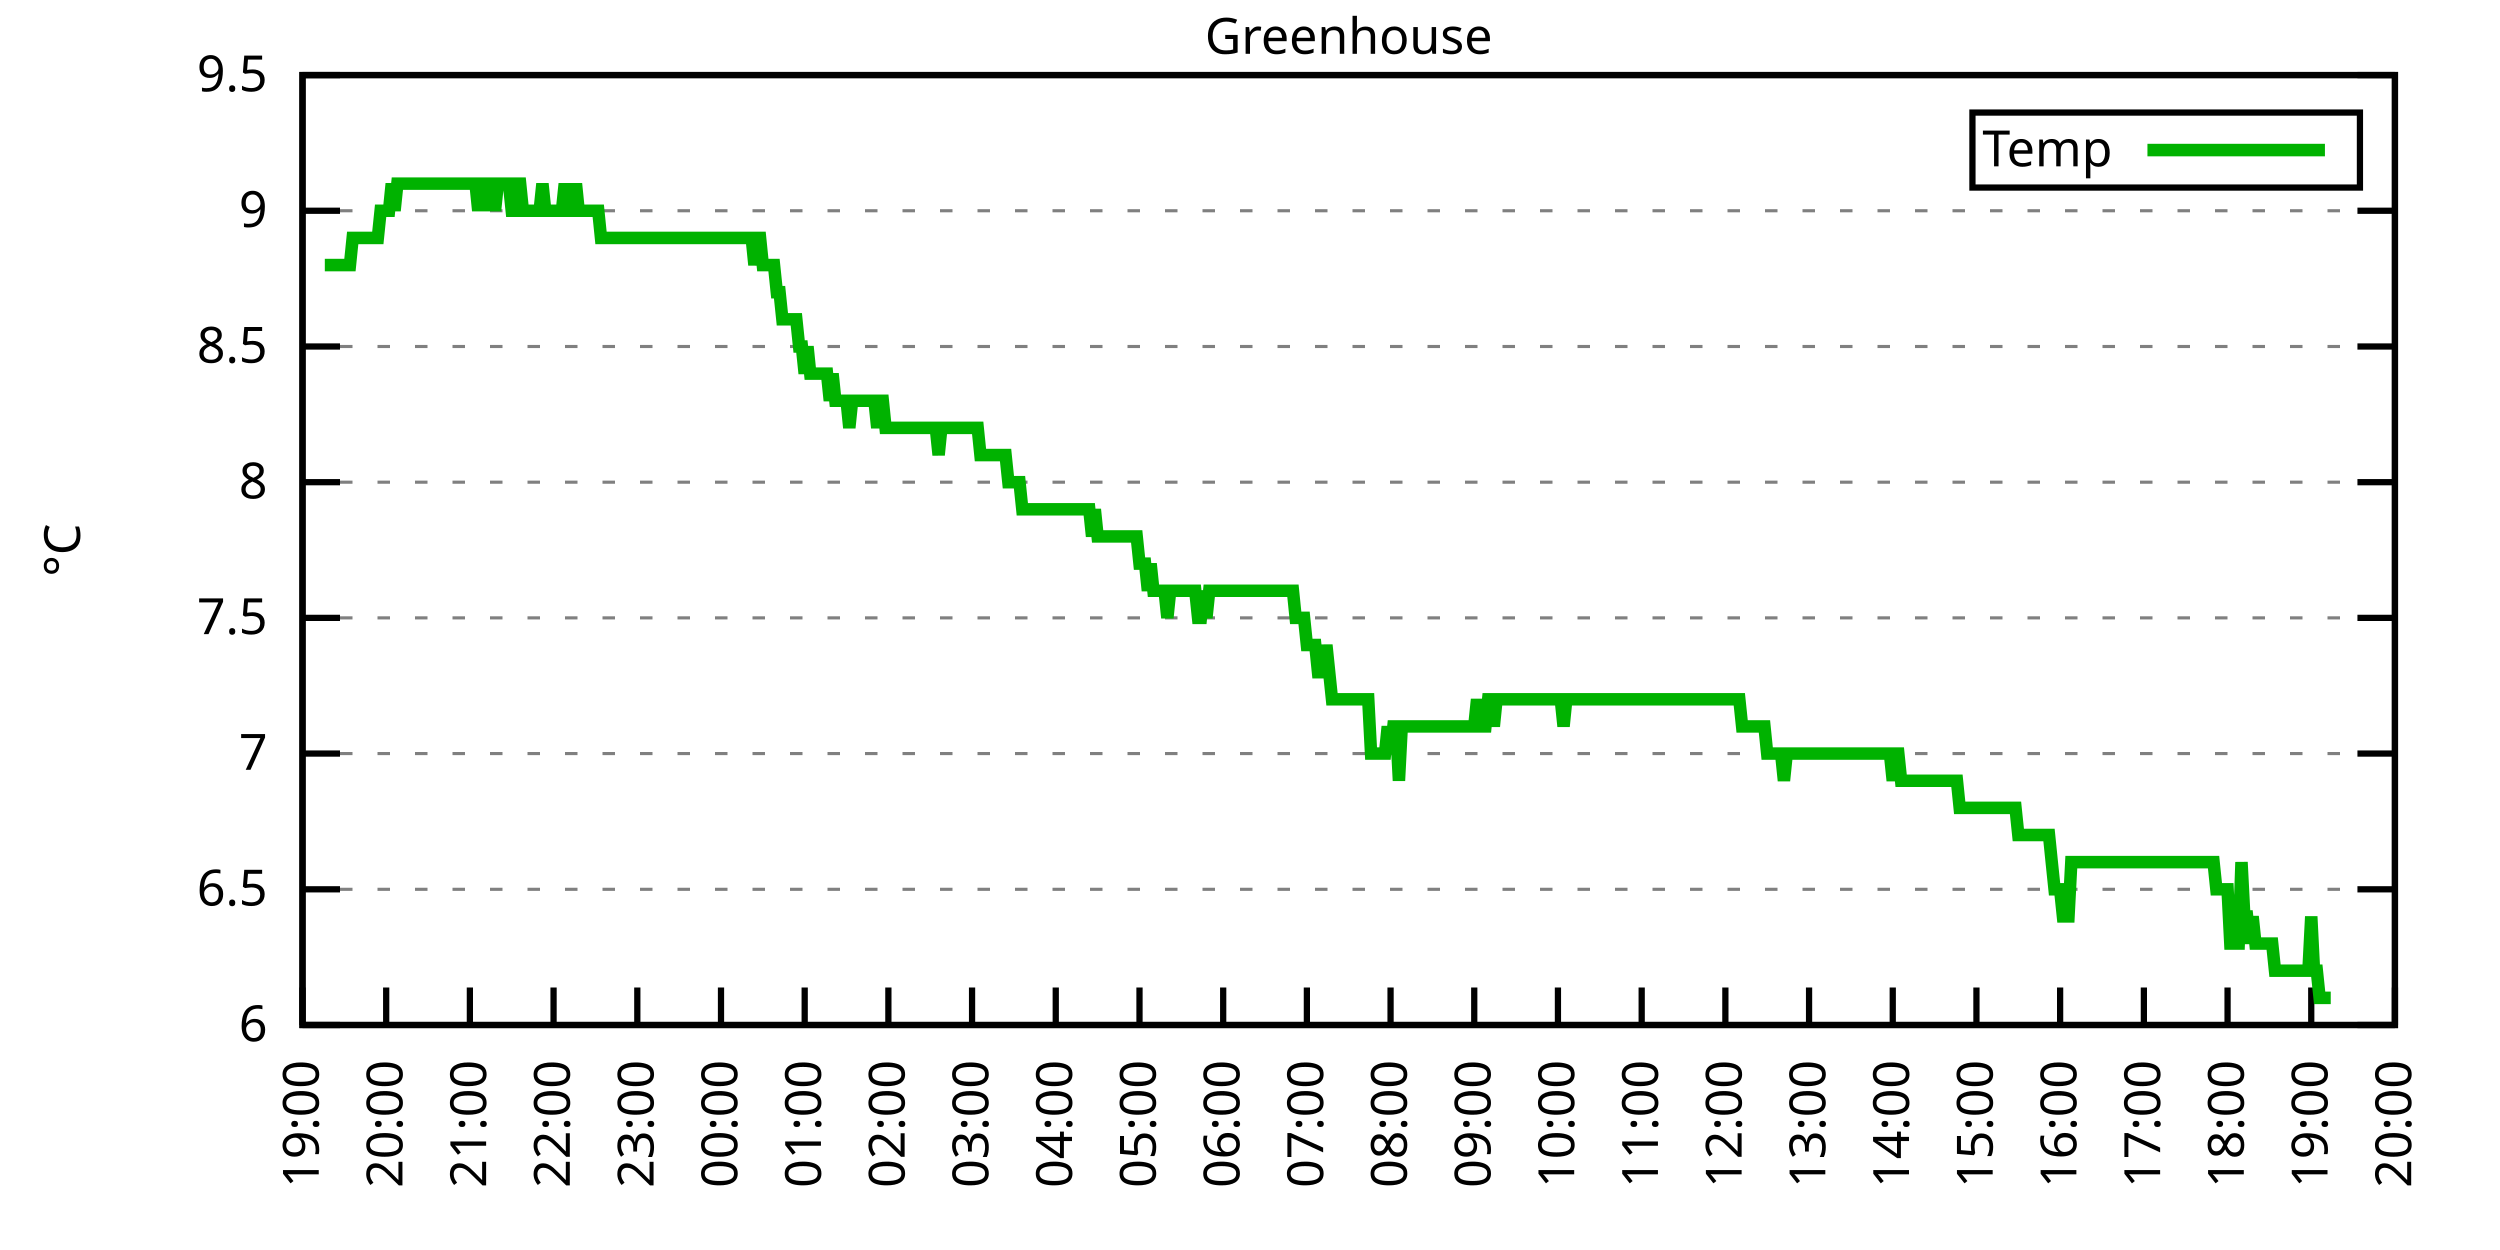
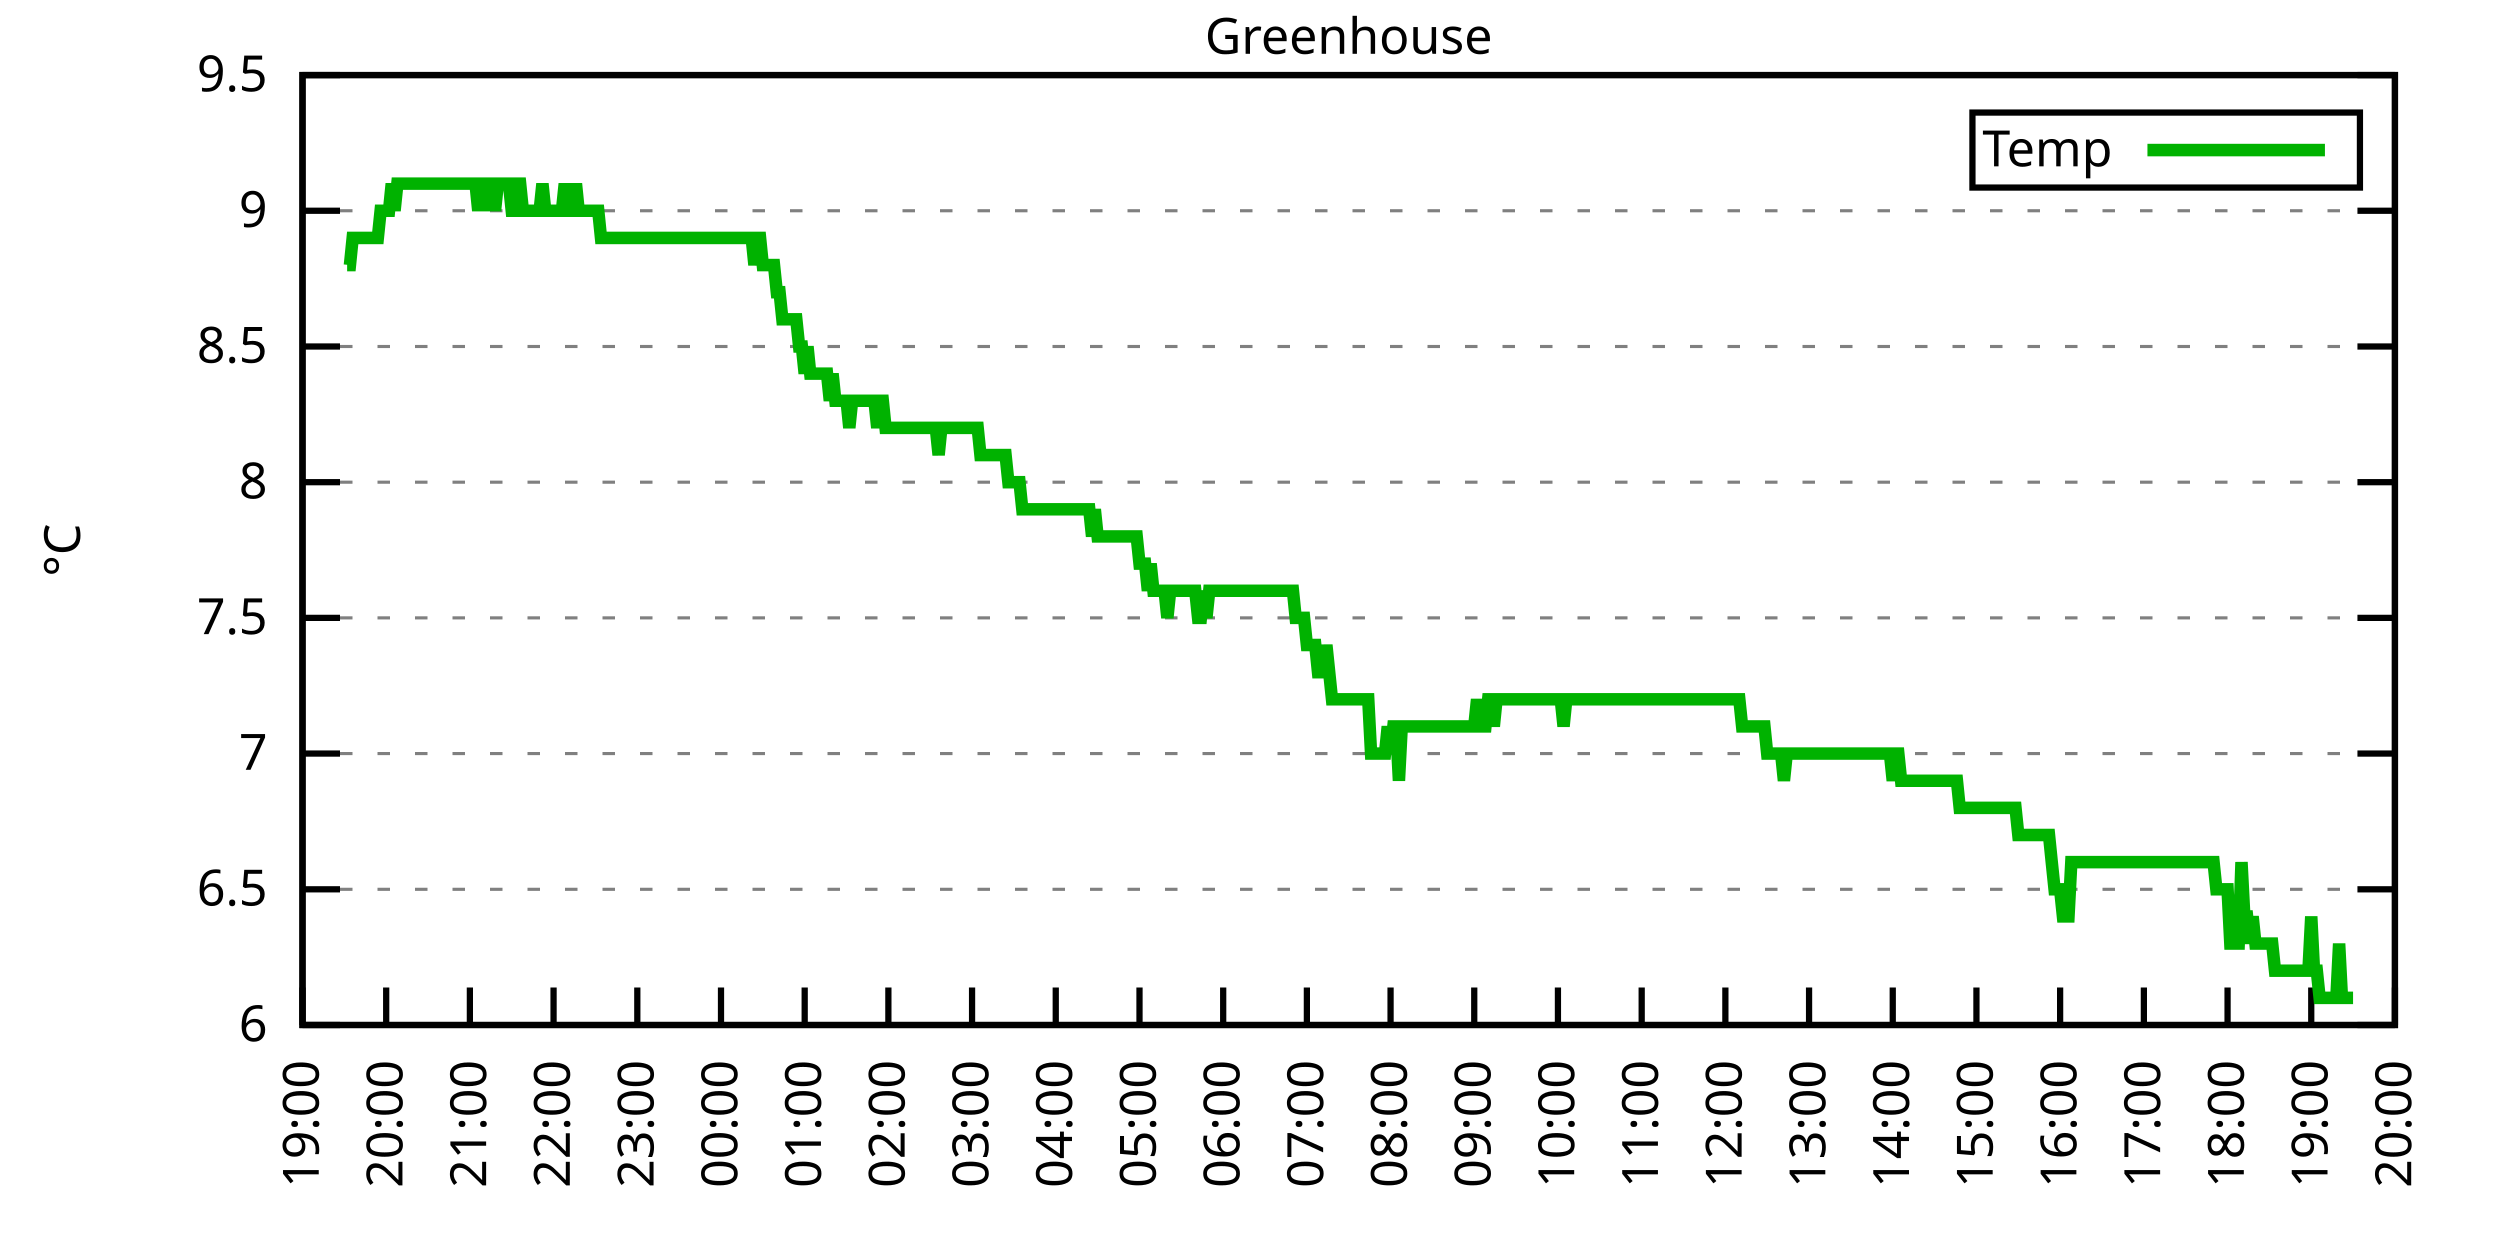
<svg xmlns="http://www.w3.org/2000/svg" xmlns:xlink="http://www.w3.org/1999/xlink" width="400" height="200" viewBox="0 0 400 200">
  <g id="gnuplot_canvas">
    <rect x="0" y="0" width="400" height="200" fill="none" />
    <defs>
      <circle id="gpDot" r="0.5" stroke-width="0.5" stroke="currentColor" />
      <path id="gpPt0" stroke-width="0.333" stroke="currentColor" d="M-1,0 h2 M0,-1 v2" />
      <path id="gpPt1" stroke-width="0.333" stroke="currentColor" d="M-1,-1 L1,1 M1,-1 L-1,1" />
      <path id="gpPt2" stroke-width="0.333" stroke="currentColor" d="M-1,0 L1,0 M0,-1 L0,1 M-1,-1 L1,1 M-1,1 L1,-1" />
      <rect id="gpPt3" stroke-width="0.333" stroke="currentColor" x="-1" y="-1" width="2" height="2" />
      <rect id="gpPt4" stroke-width="0.333" stroke="currentColor" fill="currentColor" x="-1" y="-1" width="2" height="2" />
      <circle id="gpPt5" stroke-width="0.333" stroke="currentColor" cx="0" cy="0" r="1" />
      <use xlink:href="#gpPt5" id="gpPt6" fill="currentColor" stroke="none" />
      <path id="gpPt7" stroke-width="0.333" stroke="currentColor" d="M0,-1.33 L-1.33,0.67 L1.33,0.67 z" />
      <use xlink:href="#gpPt7" id="gpPt8" fill="currentColor" stroke="none" />
      <use xlink:href="#gpPt7" id="gpPt9" stroke="currentColor" transform="rotate(180)" />
      <use xlink:href="#gpPt9" id="gpPt10" fill="currentColor" stroke="none" />
      <use xlink:href="#gpPt3" id="gpPt11" stroke="currentColor" transform="rotate(45)" />
      <use xlink:href="#gpPt11" id="gpPt12" fill="currentColor" stroke="none" />
      <path id="gpPt13" stroke-width="0.333" stroke="currentColor" d="M0,1.330 L1.265,0.411 L0.782,-1.067 L-0.782,-1.076 L-1.265,0.411 z" />
      <use xlink:href="#gpPt13" id="gpPt14" fill="currentColor" stroke="none" />
      <filter id="textbox" filterUnits="objectBoundingBox" x="0" y="0" height="1" width="1">
        <feFlood flood-color="white" flood-opacity="1" result="bgnd" />
        <feComposite in="SourceGraphic" in2="bgnd" operator="atop" />
      </filter>
      <filter id="greybox" filterUnits="objectBoundingBox" x="0" y="0" height="1" width="1">
        <feFlood flood-color="lightgrey" flood-opacity="1" result="grey" />
        <feComposite in="SourceGraphic" in2="grey" operator="atop" />
      </filter>
    </defs>
    <g fill="none" color="white" stroke="currentColor" stroke-width="1.00" stroke-linecap="butt" stroke-linejoin="miter">
</g>
    <g fill="none" color="black" stroke="currentColor" stroke-width="1.00" stroke-linecap="butt" stroke-linejoin="miter">
      <g stroke="none" shape-rendering="crispEdges">
        <polygon fill="rgb(255, 255, 255)" points="48.40,164.00 383.18,164.00 383.18,12.02 48.40,12.02 " />
      </g>
    </g>
    <g fill="none" color="black" stroke="currentColor" stroke-width="1.00" stroke-linecap="butt" stroke-linejoin="miter">
</g>
    <g fill="none" color="black" stroke="black" stroke-width="0.50" stroke-linecap="butt" stroke-linejoin="miter">
</g>
    <g fill="none" color="gray" stroke="currentColor" stroke-width="0.50" stroke-linecap="butt" stroke-linejoin="miter">
      <path stroke="gray" stroke-dasharray="2,4" class="gridline" d="M48.40,164.00 L383.19,164.00  " />
    </g>
    <g fill="none" color="gray" stroke="gray" stroke-width="1.00" stroke-linecap="butt" stroke-linejoin="miter">
</g>
    <g fill="none" color="black" stroke="currentColor" stroke-width="1.00" stroke-linecap="butt" stroke-linejoin="miter">
      <path stroke="black" d="M48.40,164.00 L54.40,164.00 M383.19,164.00 L377.19,164.00  " />
      <g transform="translate(42.80,166.60)" stroke="none" fill="black" font-family="Sans" font-size="8.00" text-anchor="end">
        <text>
          <tspan font-family="Sans"> 6</tspan>
        </text>
      </g>
    </g>
    <g fill="none" color="black" stroke="currentColor" stroke-width="1.00" stroke-linecap="butt" stroke-linejoin="miter">
</g>
    <g fill="none" color="black" stroke="black" stroke-width="0.50" stroke-linecap="butt" stroke-linejoin="miter">
</g>
    <g fill="none" color="gray" stroke="currentColor" stroke-width="0.50" stroke-linecap="butt" stroke-linejoin="miter">
      <path stroke="gray" stroke-dasharray="2,4" class="gridline" d="M48.40,142.29 L383.19,142.29  " />
    </g>
    <g fill="none" color="gray" stroke="gray" stroke-width="1.00" stroke-linecap="butt" stroke-linejoin="miter">
</g>
    <g fill="none" color="black" stroke="currentColor" stroke-width="1.00" stroke-linecap="butt" stroke-linejoin="miter">
      <path stroke="black" d="M48.40,142.29 L54.40,142.29 M383.19,142.29 L377.19,142.29  " />
      <g transform="translate(42.80,144.89)" stroke="none" fill="black" font-family="Sans" font-size="8.00" text-anchor="end">
        <text>
          <tspan font-family="Sans"> 6.5</tspan>
        </text>
      </g>
    </g>
    <g fill="none" color="black" stroke="currentColor" stroke-width="1.00" stroke-linecap="butt" stroke-linejoin="miter">
</g>
    <g fill="none" color="black" stroke="black" stroke-width="0.50" stroke-linecap="butt" stroke-linejoin="miter">
</g>
    <g fill="none" color="gray" stroke="currentColor" stroke-width="0.50" stroke-linecap="butt" stroke-linejoin="miter">
      <path stroke="gray" stroke-dasharray="2,4" class="gridline" d="M48.40,120.57 L383.19,120.57  " />
    </g>
    <g fill="none" color="gray" stroke="gray" stroke-width="1.00" stroke-linecap="butt" stroke-linejoin="miter">
</g>
    <g fill="none" color="black" stroke="currentColor" stroke-width="1.00" stroke-linecap="butt" stroke-linejoin="miter">
      <path stroke="black" d="M48.40,120.57 L54.40,120.57 M383.19,120.57 L377.19,120.57  " />
      <g transform="translate(42.80,123.17)" stroke="none" fill="black" font-family="Sans" font-size="8.00" text-anchor="end">
        <text>
          <tspan font-family="Sans"> 7</tspan>
        </text>
      </g>
    </g>
    <g fill="none" color="black" stroke="currentColor" stroke-width="1.00" stroke-linecap="butt" stroke-linejoin="miter">
</g>
    <g fill="none" color="black" stroke="black" stroke-width="0.50" stroke-linecap="butt" stroke-linejoin="miter">
</g>
    <g fill="none" color="gray" stroke="currentColor" stroke-width="0.50" stroke-linecap="butt" stroke-linejoin="miter">
      <path stroke="gray" stroke-dasharray="2,4" class="gridline" d="M48.40,98.86 L383.19,98.86  " />
    </g>
    <g fill="none" color="gray" stroke="gray" stroke-width="1.00" stroke-linecap="butt" stroke-linejoin="miter">
</g>
    <g fill="none" color="black" stroke="currentColor" stroke-width="1.00" stroke-linecap="butt" stroke-linejoin="miter">
      <path stroke="black" d="M48.40,98.86 L54.40,98.86 M383.19,98.86 L377.19,98.86  " />
      <g transform="translate(42.80,101.46)" stroke="none" fill="black" font-family="Sans" font-size="8.00" text-anchor="end">
        <text>
          <tspan font-family="Sans"> 7.5</tspan>
        </text>
      </g>
    </g>
    <g fill="none" color="black" stroke="currentColor" stroke-width="1.00" stroke-linecap="butt" stroke-linejoin="miter">
</g>
    <g fill="none" color="black" stroke="black" stroke-width="0.50" stroke-linecap="butt" stroke-linejoin="miter">
</g>
    <g fill="none" color="gray" stroke="currentColor" stroke-width="0.50" stroke-linecap="butt" stroke-linejoin="miter">
      <path stroke="gray" stroke-dasharray="2,4" class="gridline" d="M48.40,77.15 L383.19,77.15  " />
    </g>
    <g fill="none" color="gray" stroke="gray" stroke-width="1.00" stroke-linecap="butt" stroke-linejoin="miter">
</g>
    <g fill="none" color="black" stroke="currentColor" stroke-width="1.00" stroke-linecap="butt" stroke-linejoin="miter">
      <path stroke="black" d="M48.40,77.15 L54.40,77.15 M383.19,77.15 L377.19,77.15  " />
      <g transform="translate(42.80,79.75)" stroke="none" fill="black" font-family="Sans" font-size="8.00" text-anchor="end">
        <text>
          <tspan font-family="Sans"> 8</tspan>
        </text>
      </g>
    </g>
    <g fill="none" color="black" stroke="currentColor" stroke-width="1.00" stroke-linecap="butt" stroke-linejoin="miter">
</g>
    <g fill="none" color="black" stroke="black" stroke-width="0.50" stroke-linecap="butt" stroke-linejoin="miter">
</g>
    <g fill="none" color="gray" stroke="currentColor" stroke-width="0.50" stroke-linecap="butt" stroke-linejoin="miter">
      <path stroke="gray" stroke-dasharray="2,4" class="gridline" d="M48.40,55.44 L383.19,55.44  " />
    </g>
    <g fill="none" color="gray" stroke="gray" stroke-width="1.00" stroke-linecap="butt" stroke-linejoin="miter">
</g>
    <g fill="none" color="black" stroke="currentColor" stroke-width="1.00" stroke-linecap="butt" stroke-linejoin="miter">
      <path stroke="black" d="M48.40,55.44 L54.40,55.44 M383.19,55.44 L377.19,55.44  " />
      <g transform="translate(42.80,58.04)" stroke="none" fill="black" font-family="Sans" font-size="8.00" text-anchor="end">
        <text>
          <tspan font-family="Sans"> 8.5</tspan>
        </text>
      </g>
    </g>
    <g fill="none" color="black" stroke="currentColor" stroke-width="1.00" stroke-linecap="butt" stroke-linejoin="miter">
</g>
    <g fill="none" color="black" stroke="black" stroke-width="0.50" stroke-linecap="butt" stroke-linejoin="miter">
</g>
    <g fill="none" color="gray" stroke="currentColor" stroke-width="0.50" stroke-linecap="butt" stroke-linejoin="miter">
      <path stroke="gray" stroke-dasharray="2,4" class="gridline" d="M48.40,33.72 L383.19,33.72  " />
    </g>
    <g fill="none" color="gray" stroke="gray" stroke-width="1.00" stroke-linecap="butt" stroke-linejoin="miter">
</g>
    <g fill="none" color="black" stroke="currentColor" stroke-width="1.00" stroke-linecap="butt" stroke-linejoin="miter">
      <path stroke="black" d="M48.40,33.72 L54.40,33.72 M383.19,33.72 L377.19,33.72  " />
      <g transform="translate(42.80,36.32)" stroke="none" fill="black" font-family="Sans" font-size="8.00" text-anchor="end">
        <text>
          <tspan font-family="Sans"> 9</tspan>
        </text>
      </g>
    </g>
    <g fill="none" color="black" stroke="currentColor" stroke-width="1.00" stroke-linecap="butt" stroke-linejoin="miter">
</g>
    <g fill="none" color="black" stroke="black" stroke-width="0.50" stroke-linecap="butt" stroke-linejoin="miter">
</g>
    <g fill="none" color="gray" stroke="currentColor" stroke-width="0.50" stroke-linecap="butt" stroke-linejoin="miter">
      <path stroke="gray" stroke-dasharray="2,4" class="gridline" d="M48.40,12.01 L383.19,12.01  " />
    </g>
    <g fill="none" color="gray" stroke="gray" stroke-width="1.00" stroke-linecap="butt" stroke-linejoin="miter">
</g>
    <g fill="none" color="black" stroke="currentColor" stroke-width="1.00" stroke-linecap="butt" stroke-linejoin="miter">
      <path stroke="black" d="M48.40,12.01 L54.40,12.01 M383.19,12.01 L377.19,12.01  " />
      <g transform="translate(42.80,14.61)" stroke="none" fill="black" font-family="Sans" font-size="8.00" text-anchor="end">
        <text>
          <tspan font-family="Sans"> 9.5</tspan>
        </text>
      </g>
    </g>
    <g fill="none" color="black" stroke="currentColor" stroke-width="1.00" stroke-linecap="butt" stroke-linejoin="miter">
      <path stroke="black" d="M48.40,164.00 L48.40,158.00  " />
      <g transform="translate(51.00,169.60) rotate(270.00)" stroke="none" fill="black" font-family="Sans" font-size="8.00" text-anchor="end">
        <text>
          <tspan font-family="Sans">19:00</tspan>
        </text>
      </g>
    </g>
    <g fill="none" color="black" stroke="currentColor" stroke-width="1.00" stroke-linecap="butt" stroke-linejoin="miter">
      <path stroke="black" d="M61.79,164.00 L61.79,158.00  " />
      <g transform="translate(64.39,169.60) rotate(270.00)" stroke="none" fill="black" font-family="Sans" font-size="8.00" text-anchor="end">
        <text>
          <tspan font-family="Sans">20:00</tspan>
        </text>
      </g>
    </g>
    <g fill="none" color="black" stroke="currentColor" stroke-width="1.00" stroke-linecap="butt" stroke-linejoin="miter">
      <path stroke="black" d="M75.18,164.00 L75.18,158.00  " />
      <g transform="translate(77.78,169.60) rotate(270.00)" stroke="none" fill="black" font-family="Sans" font-size="8.00" text-anchor="end">
        <text>
          <tspan font-family="Sans">21:00</tspan>
        </text>
      </g>
    </g>
    <g fill="none" color="black" stroke="currentColor" stroke-width="1.00" stroke-linecap="butt" stroke-linejoin="miter">
      <path stroke="black" d="M88.57,164.00 L88.57,158.00  " />
      <g transform="translate(91.17,169.60) rotate(270.00)" stroke="none" fill="black" font-family="Sans" font-size="8.00" text-anchor="end">
        <text>
          <tspan font-family="Sans">22:00</tspan>
        </text>
      </g>
    </g>
    <g fill="none" color="black" stroke="currentColor" stroke-width="1.00" stroke-linecap="butt" stroke-linejoin="miter">
      <path stroke="black" d="M101.97,164.00 L101.97,158.00  " />
      <g transform="translate(104.57,169.60) rotate(270.00)" stroke="none" fill="black" font-family="Sans" font-size="8.00" text-anchor="end">
        <text>
          <tspan font-family="Sans">23:00</tspan>
        </text>
      </g>
    </g>
    <g fill="none" color="black" stroke="currentColor" stroke-width="1.00" stroke-linecap="butt" stroke-linejoin="miter">
      <path stroke="black" d="M115.36,164.00 L115.36,158.00  " />
      <g transform="translate(117.96,169.60) rotate(270.00)" stroke="none" fill="black" font-family="Sans" font-size="8.00" text-anchor="end">
        <text>
          <tspan font-family="Sans">00:00</tspan>
        </text>
      </g>
    </g>
    <g fill="none" color="black" stroke="currentColor" stroke-width="1.00" stroke-linecap="butt" stroke-linejoin="miter">
      <path stroke="black" d="M128.75,164.00 L128.75,158.00  " />
      <g transform="translate(131.35,169.60) rotate(270.00)" stroke="none" fill="black" font-family="Sans" font-size="8.00" text-anchor="end">
        <text>
          <tspan font-family="Sans">01:00</tspan>
        </text>
      </g>
    </g>
    <g fill="none" color="black" stroke="currentColor" stroke-width="1.00" stroke-linecap="butt" stroke-linejoin="miter">
      <path stroke="black" d="M142.14,164.00 L142.14,158.00  " />
      <g transform="translate(144.74,169.60) rotate(270.00)" stroke="none" fill="black" font-family="Sans" font-size="8.00" text-anchor="end">
        <text>
          <tspan font-family="Sans">02:00</tspan>
        </text>
      </g>
    </g>
    <g fill="none" color="black" stroke="currentColor" stroke-width="1.00" stroke-linecap="butt" stroke-linejoin="miter">
      <path stroke="black" d="M155.53,164.00 L155.53,158.00  " />
      <g transform="translate(158.13,169.60) rotate(270.00)" stroke="none" fill="black" font-family="Sans" font-size="8.00" text-anchor="end">
        <text>
          <tspan font-family="Sans">03:00</tspan>
        </text>
      </g>
    </g>
    <g fill="none" color="black" stroke="currentColor" stroke-width="1.00" stroke-linecap="butt" stroke-linejoin="miter">
      <path stroke="black" d="M168.92,164.00 L168.92,158.00  " />
      <g transform="translate(171.52,169.60) rotate(270.00)" stroke="none" fill="black" font-family="Sans" font-size="8.00" text-anchor="end">
        <text>
          <tspan font-family="Sans">04:00</tspan>
        </text>
      </g>
    </g>
    <g fill="none" color="black" stroke="currentColor" stroke-width="1.00" stroke-linecap="butt" stroke-linejoin="miter">
      <path stroke="black" d="M182.32,164.00 L182.32,158.00  " />
      <g transform="translate(184.92,169.60) rotate(270.00)" stroke="none" fill="black" font-family="Sans" font-size="8.00" text-anchor="end">
        <text>
          <tspan font-family="Sans">05:00</tspan>
        </text>
      </g>
    </g>
    <g fill="none" color="black" stroke="currentColor" stroke-width="1.00" stroke-linecap="butt" stroke-linejoin="miter">
      <path stroke="black" d="M195.71,164.00 L195.71,158.00  " />
      <g transform="translate(198.31,169.60) rotate(270.00)" stroke="none" fill="black" font-family="Sans" font-size="8.00" text-anchor="end">
        <text>
          <tspan font-family="Sans">06:00</tspan>
        </text>
      </g>
    </g>
    <g fill="none" color="black" stroke="currentColor" stroke-width="1.00" stroke-linecap="butt" stroke-linejoin="miter">
      <path stroke="black" d="M209.10,164.00 L209.10,158.00  " />
      <g transform="translate(211.70,169.60) rotate(270.00)" stroke="none" fill="black" font-family="Sans" font-size="8.00" text-anchor="end">
        <text>
          <tspan font-family="Sans">07:00</tspan>
        </text>
      </g>
    </g>
    <g fill="none" color="black" stroke="currentColor" stroke-width="1.00" stroke-linecap="butt" stroke-linejoin="miter">
      <path stroke="black" d="M222.49,164.00 L222.49,158.00  " />
      <g transform="translate(225.09,169.60) rotate(270.00)" stroke="none" fill="black" font-family="Sans" font-size="8.00" text-anchor="end">
        <text>
          <tspan font-family="Sans">08:00</tspan>
        </text>
      </g>
    </g>
    <g fill="none" color="black" stroke="currentColor" stroke-width="1.00" stroke-linecap="butt" stroke-linejoin="miter">
      <path stroke="black" d="M235.88,164.00 L235.88,158.00  " />
      <g transform="translate(238.48,169.60) rotate(270.00)" stroke="none" fill="black" font-family="Sans" font-size="8.00" text-anchor="end">
        <text>
          <tspan font-family="Sans">09:00</tspan>
        </text>
      </g>
    </g>
    <g fill="none" color="black" stroke="currentColor" stroke-width="1.00" stroke-linecap="butt" stroke-linejoin="miter">
      <path stroke="black" d="M249.27,164.00 L249.27,158.00  " />
      <g transform="translate(251.87,169.60) rotate(270.00)" stroke="none" fill="black" font-family="Sans" font-size="8.00" text-anchor="end">
        <text>
          <tspan font-family="Sans">10:00</tspan>
        </text>
      </g>
    </g>
    <g fill="none" color="black" stroke="currentColor" stroke-width="1.00" stroke-linecap="butt" stroke-linejoin="miter">
      <path stroke="black" d="M262.67,164.00 L262.67,158.00  " />
      <g transform="translate(265.27,169.60) rotate(270.00)" stroke="none" fill="black" font-family="Sans" font-size="8.00" text-anchor="end">
        <text>
          <tspan font-family="Sans">11:00</tspan>
        </text>
      </g>
    </g>
    <g fill="none" color="black" stroke="currentColor" stroke-width="1.00" stroke-linecap="butt" stroke-linejoin="miter">
      <path stroke="black" d="M276.06,164.00 L276.06,158.00  " />
      <g transform="translate(278.66,169.60) rotate(270.00)" stroke="none" fill="black" font-family="Sans" font-size="8.00" text-anchor="end">
        <text>
          <tspan font-family="Sans">12:00</tspan>
        </text>
      </g>
    </g>
    <g fill="none" color="black" stroke="currentColor" stroke-width="1.00" stroke-linecap="butt" stroke-linejoin="miter">
      <path stroke="black" d="M289.45,164.00 L289.45,158.00  " />
      <g transform="translate(292.05,169.60) rotate(270.00)" stroke="none" fill="black" font-family="Sans" font-size="8.00" text-anchor="end">
        <text>
          <tspan font-family="Sans">13:00</tspan>
        </text>
      </g>
    </g>
    <g fill="none" color="black" stroke="currentColor" stroke-width="1.00" stroke-linecap="butt" stroke-linejoin="miter">
      <path stroke="black" d="M302.84,164.00 L302.84,158.00  " />
      <g transform="translate(305.44,169.60) rotate(270.00)" stroke="none" fill="black" font-family="Sans" font-size="8.00" text-anchor="end">
        <text>
          <tspan font-family="Sans">14:00</tspan>
        </text>
      </g>
    </g>
    <g fill="none" color="black" stroke="currentColor" stroke-width="1.00" stroke-linecap="butt" stroke-linejoin="miter">
      <path stroke="black" d="M316.23,164.00 L316.23,158.00  " />
      <g transform="translate(318.83,169.60) rotate(270.00)" stroke="none" fill="black" font-family="Sans" font-size="8.00" text-anchor="end">
        <text>
          <tspan font-family="Sans">15:00</tspan>
        </text>
      </g>
    </g>
    <g fill="none" color="black" stroke="currentColor" stroke-width="1.00" stroke-linecap="butt" stroke-linejoin="miter">
      <path stroke="black" d="M329.62,164.00 L329.62,158.00  " />
      <g transform="translate(332.22,169.60) rotate(270.00)" stroke="none" fill="black" font-family="Sans" font-size="8.00" text-anchor="end">
        <text>
          <tspan font-family="Sans">16:00</tspan>
        </text>
      </g>
    </g>
    <g fill="none" color="black" stroke="currentColor" stroke-width="1.00" stroke-linecap="butt" stroke-linejoin="miter">
      <path stroke="black" d="M343.02,164.00 L343.02,158.00  " />
      <g transform="translate(345.62,169.60) rotate(270.00)" stroke="none" fill="black" font-family="Sans" font-size="8.00" text-anchor="end">
        <text>
          <tspan font-family="Sans">17:00</tspan>
        </text>
      </g>
    </g>
    <g fill="none" color="black" stroke="currentColor" stroke-width="1.00" stroke-linecap="butt" stroke-linejoin="miter">
      <path stroke="black" d="M356.41,164.00 L356.41,158.00  " />
      <g transform="translate(359.01,169.60) rotate(270.00)" stroke="none" fill="black" font-family="Sans" font-size="8.00" text-anchor="end">
        <text>
          <tspan font-family="Sans">18:00</tspan>
        </text>
      </g>
    </g>
    <g fill="none" color="black" stroke="currentColor" stroke-width="1.00" stroke-linecap="butt" stroke-linejoin="miter">
      <path stroke="black" d="M369.80,164.00 L369.80,158.00  " />
      <g transform="translate(372.40,169.60) rotate(270.00)" stroke="none" fill="black" font-family="Sans" font-size="8.00" text-anchor="end">
        <text>
          <tspan font-family="Sans">19:00</tspan>
        </text>
      </g>
    </g>
    <g fill="none" color="black" stroke="currentColor" stroke-width="1.00" stroke-linecap="butt" stroke-linejoin="miter">
      <path stroke="black" d="M383.19,164.00 L383.19,158.00  " />
      <g transform="translate(385.79,169.60) rotate(270.00)" stroke="none" fill="black" font-family="Sans" font-size="8.00" text-anchor="end">
        <text>
          <tspan font-family="Sans">20:00</tspan>
        </text>
      </g>
    </g>
    <g fill="none" color="black" stroke="currentColor" stroke-width="1.00" stroke-linecap="butt" stroke-linejoin="miter">
</g>
    <g fill="none" color="black" stroke="currentColor" stroke-width="1.00" stroke-linecap="butt" stroke-linejoin="miter">
      <path stroke="black" d="M48.40,12.01 L48.40,164.00 L383.19,164.00 L383.19,12.01 L48.40,12.01 Z  " />
    </g>
    <g fill="none" color="black" stroke="currentColor" stroke-width="1.00" stroke-linecap="butt" stroke-linejoin="miter">
</g>
    <g fill="none" color="black" stroke="currentColor" stroke-width="1.00" stroke-linecap="butt" stroke-linejoin="miter">
      <path stroke="black" d="M315.59,30.01 L315.59,18.01 L377.59,18.01 L377.59,30.01 L315.59,30.01 Z  " />
    </g>
    <g id="Greenhouse_plot_1">
      <g fill="none" color="white" stroke="black" stroke-width="2.00" stroke-linecap="butt" stroke-linejoin="miter">
</g>
      <g fill="none" color="black" stroke="currentColor" stroke-width="2.00" stroke-linecap="butt" stroke-linejoin="miter">
        <g transform="translate(337.99,26.61)" stroke="none" fill="black" font-family="Sans" font-size="8.00" text-anchor="end">
          <text>
            <tspan font-family="Sans">Temp</tspan>
          </text>
        </g>
      </g>
      <g fill="none" color="black" stroke="currentColor" stroke-width="2.00" stroke-linecap="butt" stroke-linejoin="miter">
-         <path stroke="rgb(  0, 178,   0)" d="M343.59,24.01 L371.99,24.01 M51.97,42.41 L52.42,42.41 L52.86,42.41 L53.31,42.41 L53.76,42.41 L54.20,42.41   L54.65,42.41 L55.10,42.41 L55.54,42.41 L55.99,42.41 L56.43,38.07 L56.88,38.07 L57.33,38.07 L57.77,38.07   L58.22,38.07 L58.67,38.07 L59.11,38.07 L59.56,38.07 L60.01,38.07 L60.45,38.07 L60.90,33.72 L61.35,33.72   L61.79,33.72 L62.24,33.72 L62.68,29.38 L63.13,33.72 L63.58,29.38 L64.02,29.38 L64.47,29.38 L64.92,29.38   L65.36,29.38 L65.81,29.38 L66.26,29.38 L66.70,29.38 L67.15,29.38 L67.59,29.38 L68.04,29.38 L68.49,29.38   L68.93,29.38 L69.38,29.38 L69.83,29.38 L70.27,29.38 L70.72,29.38 L71.17,29.38 L71.61,29.38 L72.06,29.38   L72.50,29.38 L72.95,29.38 L73.40,29.38 L73.84,29.38 L74.29,29.38 L74.74,29.38 L75.18,29.38 L75.63,29.38   L76.08,29.38 L76.52,33.72 L76.97,29.38 L77.42,29.38 L77.86,33.72 L78.31,29.38 L78.75,29.38 L79.20,33.72   L79.65,29.38 L80.09,29.38 L80.54,29.38 L80.99,29.38 L81.43,29.38 L81.88,33.72 L82.33,33.72 L82.77,29.38   L83.22,29.38 L83.66,33.72 L84.11,33.72 L84.56,33.72 L85.00,33.72 L85.45,33.72 L85.90,33.72 L86.34,33.72   L86.79,29.38 L87.24,33.72 L87.68,33.72 L88.13,33.72 L88.57,33.72 L89.02,33.72 L89.47,33.72 L89.91,33.72   L90.36,29.38 L90.81,33.72 L91.25,33.72 L91.70,33.72 L92.15,29.38 L92.59,33.72 L93.04,33.72 L93.49,33.72   L93.93,33.72 L94.38,33.72 L94.82,33.72 L95.27,33.72 L95.72,33.72 L96.16,38.07 L96.61,38.07 L97.06,38.07   L97.50,38.07 L97.95,38.07 L98.40,38.07 L98.84,38.07 L99.29,38.07 L99.73,38.07 L100.18,38.07 L100.63,38.07   L101.07,38.07 L101.52,38.07 L101.97,38.07 L102.41,38.07 L102.86,38.07 L103.31,38.07 L103.75,38.07 L104.20,38.07   L104.64,38.07 L105.09,38.07 L105.54,38.07 L105.98,38.07 L106.43,38.07 L106.88,38.07 L107.32,38.07 L107.77,38.07   L108.22,38.07 L108.66,38.07 L109.11,38.07 L109.55,38.07 L110.00,38.07 L110.45,38.07 L110.89,38.07 L111.34,38.07   L111.79,38.07 L112.23,38.07 L112.68,38.07 L113.13,38.07 L113.57,38.07 L114.02,38.07 L114.47,38.07 L114.91,38.07   L115.36,38.07 L115.80,38.07 L116.25,38.07 L116.70,38.07 L117.14,38.07 L117.59,38.07 L118.04,38.07 L118.48,38.07   L118.93,38.07 L119.38,38.07 L119.82,38.07 L120.27,38.07 L120.71,42.41 L121.16,38.07 L121.61,38.07 L122.05,42.41   L122.50,42.41 L122.95,42.41 L123.39,42.41 L123.84,42.41 L124.29,46.75 L124.73,46.75 L125.18,51.09 L125.62,51.09   L126.07,51.09 L126.52,51.09 L126.96,51.09 L127.41,51.09 L127.86,55.44 L128.30,55.44 L128.75,59.78 L129.20,55.44   L129.64,59.78 L130.09,59.78 L130.54,59.78 L130.98,59.78 L131.43,59.78 L131.87,59.78 L132.32,59.78 L132.77,64.12   L133.21,59.78 L133.66,64.12 L134.11,64.12 L134.55,64.12 L135.00,64.12 L135.45,64.12 L135.89,68.46 L136.34,64.12   L136.78,64.12 L137.23,64.12 L137.68,64.12 L138.12,64.12 L138.57,64.12 L139.02,64.12 L139.46,64.12 L139.91,64.12   L140.36,68.46 L140.80,64.12 L141.25,64.12 L141.69,68.46 L142.14,68.46 L142.59,68.46 L143.03,68.46 L143.48,68.46   L143.93,68.46 L144.37,68.46 L144.82,68.46 L145.27,68.46 L145.71,68.46 L146.16,68.46 L146.61,68.46 L147.05,68.46   L147.50,68.46 L147.94,68.46 L148.39,68.46 L148.84,68.46 L149.28,68.46 L149.73,68.46 L150.18,72.81 L150.62,68.46   L151.07,68.46 L151.52,68.46 L151.96,68.46 L152.41,68.46 L152.85,68.46 L153.30,68.46 L153.75,68.46 L154.19,68.46   L154.64,68.46 L155.09,68.46 L155.53,68.46 L155.98,68.46 L156.43,68.46 L156.87,72.81 L157.32,72.81 L157.76,72.81   L158.21,72.81 L158.66,72.81 L159.10,72.81 L159.55,72.81 L160.00,72.81 L160.44,72.81 L160.89,72.81 L161.34,77.15   L161.78,77.15 L162.23,77.15 L162.67,77.15 L163.12,77.15 L163.57,81.49 L164.01,81.49 L164.46,81.49 L164.91,81.49   L165.35,81.49 L165.80,81.49 L166.25,81.49 L166.69,81.49 L167.14,81.49 L167.59,81.49 L168.03,81.49 L168.48,81.49   L168.92,81.49 L169.37,81.49 L169.82,81.49 L170.26,81.49 L170.71,81.49 L171.16,81.49 L171.60,81.49 L172.05,81.49   L172.50,81.49 L172.94,81.49 L173.39,81.49 L173.83,81.49 L174.28,81.49 L174.73,85.83 L175.17,81.49 L175.62,85.83   L176.07,85.83 L176.51,85.83 L176.96,85.83 L177.41,85.83 L177.85,85.83 L178.30,85.83 L178.74,85.83 L179.19,85.83   L179.64,85.83 L180.08,85.83 L180.53,85.83 L180.98,85.83 L181.42,85.83 L181.87,85.83 L182.32,90.18 L182.76,90.18   L183.21,90.18 L183.66,94.52 L184.10,90.18 L184.55,94.52 L184.99,94.52 L185.44,94.52 L185.89,94.52 L186.33,94.52   L186.78,98.86 L187.23,94.52 L187.67,94.52 L188.12,94.52 L188.57,94.52 L189.01,94.52 L189.46,94.52 L189.90,94.52   L190.35,94.52 L190.80,94.52 L191.24,94.52 L191.69,98.86 L192.14,98.86 L192.58,94.52 L193.03,98.86 L193.48,94.52   L193.92,94.52 L194.37,94.52 L194.81,94.52 L195.26,94.52 L195.71,94.52 L196.15,94.52 L196.60,94.52 L197.05,94.52   L197.49,94.52 L197.94,94.52 L198.39,94.52 L198.83,94.52 L199.28,94.52 L199.73,94.52 L200.17,94.52 L200.62,94.52   L201.06,94.52 L201.51,94.52 L201.96,94.52 L202.40,94.52 L202.85,94.52 L203.30,94.52 L203.74,94.52 L204.19,94.52   L204.64,94.52 L205.08,94.52 L205.53,94.52 L205.97,94.52 L206.42,94.52 L206.87,94.52 L207.31,98.86 L207.76,98.86   L208.21,98.86 L208.65,98.86 L209.10,103.20 L209.55,103.20 L209.99,103.20 L210.44,103.20 L210.88,107.55 L211.33,107.55   L211.78,107.55 L212.22,103.20 L212.67,107.55 L213.12,111.89 L213.56,111.89 L214.01,111.89 L214.46,111.89 L214.90,111.89   L215.35,111.89 L215.80,111.89 L216.24,111.89 L216.69,111.89 L217.13,111.89 L217.58,111.89 L218.03,111.89 L218.47,111.89   L218.92,111.89 L219.37,120.57 L219.81,120.57 L220.26,120.57 L220.71,120.57 L221.15,120.57 L221.60,120.57 L222.04,116.23   L222.49,120.57 L222.94,116.23 L223.38,116.23 L223.83,124.92 L224.28,116.23 L224.72,116.23 L225.17,116.23 L225.62,116.23   L226.06,116.23 L226.51,116.23 L226.95,116.23 L227.40,116.23 L227.85,116.23 L228.29,116.23 L228.74,116.23 L229.19,116.23   L229.63,116.23 L230.08,116.23 L230.53,116.23 L230.97,116.23 L231.42,116.23 L231.86,116.23 L232.31,116.23 L232.76,116.23   L233.20,116.23 L233.65,116.23 L234.10,116.23 L234.54,116.23 L234.99,116.23 L235.44,116.23 L235.88,116.23 L236.33,111.89   L236.78,116.23 L237.22,116.23 L237.67,116.23 L238.11,111.89 L238.56,111.89 L239.01,116.23 L239.45,111.89 L239.90,111.89   L240.35,111.89 L240.79,111.89 L241.24,111.89 L241.69,111.89 L242.13,111.89 L242.58,111.89 L243.02,111.89 L243.47,111.89   L243.92,111.89 L244.36,111.89 L244.81,111.89 L245.26,111.89 L245.70,111.89 L246.15,111.89 L246.60,111.89 L247.04,111.89   L247.49,111.89 L247.93,111.89 L248.38,111.89 L248.83,111.89 L249.27,111.89 L249.72,111.89 L250.17,116.23 L250.61,111.89   L251.06,111.89 L251.51,111.89 L251.95,111.89 L252.40,111.89 L252.85,111.89 L253.29,111.89 L253.74,111.89 L254.18,111.89   L254.63,111.89 L255.08,111.89 L255.52,111.89 L255.97,111.89 L256.42,111.89 L256.86,111.89 L257.31,111.89 L257.76,111.89   L258.20,111.89 L258.65,111.89 L259.09,111.89 L259.54,111.89 L259.99,111.89 L260.43,111.89 L260.88,111.89 L261.33,111.89   L261.77,111.89 L262.22,111.89 L262.67,111.89 L263.11,111.89 L263.56,111.89 L264.00,111.89 L264.45,111.89 L264.90,111.89   L265.34,111.89 L265.79,111.89 L266.24,111.89 L266.68,111.89 L267.13,111.89 L267.58,111.89 L268.02,111.89 L268.47,111.89   L268.92,111.89 L269.36,111.89 L269.81,111.89 L270.25,111.89 L270.70,111.89 L271.15,111.89 L271.59,111.89 L272.04,111.89   L272.49,111.89 L272.93,111.89 L273.38,111.89 L273.83,111.89 L274.27,111.89 L274.72,111.89 L275.16,111.89 L275.61,111.89   L276.06,111.89 L276.50,111.89 L276.95,111.89 L277.40,111.89 L277.84,111.89 L278.29,111.89 L278.74,116.23 L279.18,116.23   L279.63,116.23 L280.07,116.23 L280.52,116.23 L280.97,116.23 L281.41,116.23 L281.86,116.23 L282.31,116.23 L282.75,120.57   L283.20,120.57 L283.65,120.57 L284.09,120.57 L284.54,120.57 L284.98,120.57 L285.43,124.92 L285.88,120.57 L286.32,120.57   L286.77,120.57 L287.22,120.57 L287.66,120.57 L288.11,120.57 L288.56,120.57 L289.00,120.57 L289.45,120.57 L289.90,120.57   L290.34,120.57 L290.79,120.57 L291.23,120.57 L291.68,120.57 L292.13,120.57 L292.57,120.57 L293.02,120.57 L293.47,120.57   L293.91,120.57 L294.36,120.57 L294.81,120.57 L295.25,120.57 L295.70,120.57 L296.14,120.57 L296.59,120.57 L297.04,120.57   L297.48,120.57 L297.93,120.57 L298.38,120.57 L298.82,120.57 L299.27,120.57 L299.72,120.57 L300.16,120.57 L300.61,120.57   L301.05,120.57 L301.50,120.57 L301.95,120.57 L302.39,120.57 L302.84,124.92 L303.29,120.57 L303.73,120.57 L304.18,124.92   L304.63,124.92 L305.07,124.92 L305.52,124.92 L305.97,124.92 L306.41,124.92 L306.86,124.92 L307.30,124.92 L307.75,124.92   L308.20,124.92 L308.64,124.92 L309.09,124.92 L309.54,124.92 L309.98,124.92 L310.43,124.92 L310.88,124.92 L311.32,124.92   L311.77,124.92 L312.21,124.92 L312.66,124.92 L313.11,124.92 L313.55,129.26 L314.00,129.26 L314.45,129.26 L314.89,129.26   L315.34,129.26 L315.79,129.26 L316.23,129.26 L316.68,129.26 L317.12,129.26 L317.57,129.26 L318.02,129.26 L318.46,129.26   L318.91,129.26 L319.36,129.26 L319.80,129.26 L320.25,129.26 L320.70,129.26 L321.14,129.26 L321.59,129.26 L322.04,129.26   L322.48,129.26 L322.93,133.60 L323.37,133.60 L323.82,133.60 L324.27,133.60 L324.71,133.60 L325.16,133.60 L325.61,133.60   L326.05,133.60 L326.50,133.60 L326.95,133.60 L327.39,133.60 L327.84,133.60 L328.28,137.94 L328.73,142.29 L329.18,142.29   L329.62,142.29 L330.07,146.63 L330.52,146.63 L330.96,146.63 L331.41,137.94 L331.86,137.94 L332.30,137.94 L332.75,137.94   L333.19,137.94 L333.64,137.94 L334.09,137.94 L334.53,137.94 L334.98,137.94 L335.43,137.94 L335.87,137.94 L336.32,137.94   L336.77,137.94 L337.21,137.94 L337.66,137.94 L338.10,137.94 L338.55,137.94 L339.00,137.94 L339.44,137.94 L339.89,137.94   L340.34,137.94 L340.78,137.94 L341.23,137.94 L341.68,137.94 L342.12,137.94 L342.57,137.94 L343.02,137.94 L343.46,137.94   L343.91,137.94 L344.35,137.94 L344.80,137.94 L345.25,137.94 L345.69,137.94 L346.14,137.94 L346.59,137.94 L347.03,137.94   L347.48,137.94 L347.93,137.94 L348.37,137.94 L348.82,137.94 L349.26,137.94 L349.71,137.94 L350.16,137.94 L350.60,137.94   L351.05,137.94 L351.50,137.94 L351.94,137.94 L352.39,137.94 L352.84,137.94 L353.28,137.94 L353.73,137.94 L354.17,137.94   L354.62,142.29 L355.07,142.29 L355.51,142.29 L355.96,142.29 L356.41,142.29 L356.85,150.97 L357.30,150.97 L357.75,150.97   L358.19,150.97 L358.64,137.94 L359.09,146.63 L359.53,146.63 L359.98,150.97 L360.42,146.63 L360.87,150.97 L361.32,150.97   L361.76,150.97 L362.21,150.97 L362.66,150.97 L363.10,150.97 L363.55,150.97 L364.00,155.31 L364.44,155.31 L364.89,155.31   L365.33,155.31 L365.78,155.31 L366.23,155.31 L366.67,155.31 L367.12,155.31 L367.57,155.31 L368.01,155.31 L368.46,155.31   L368.91,155.31 L369.35,155.31 L369.80,146.63 L370.24,155.31 L370.69,155.31 L371.14,159.66 L371.58,159.66 L372.03,159.66   L372.48,159.66 L372.92,159.66  " />
+         <path stroke="rgb(  0, 178,   0)" d="M343.59,24.01 L371.99,24.01 M55.54,42.41 L55.99,42.41 L56.43,38.07 L56.88,38.07 L57.33,38.07 L57.77,38.07   L58.22,38.07 L58.67,38.07 L59.11,38.07 L59.56,38.07 L60.01,38.07 L60.45,38.07 L60.90,33.72 L61.35,33.72   L61.79,33.72 L62.24,33.72 L62.68,29.38 L63.13,33.72 L63.58,29.38 L64.02,29.38 L64.47,29.38 L64.92,29.38   L65.36,29.38 L65.81,29.38 L66.26,29.38 L66.70,29.38 L67.15,29.38 L67.59,29.38 L68.04,29.38 L68.49,29.38   L68.93,29.38 L69.38,29.38 L69.83,29.38 L70.27,29.38 L70.72,29.38 L71.17,29.38 L71.61,29.38 L72.06,29.38   L72.50,29.38 L72.95,29.38 L73.40,29.38 L73.84,29.38 L74.29,29.38 L74.74,29.38 L75.18,29.38 L75.63,29.38   L76.08,29.38 L76.52,33.72 L76.97,29.38 L77.42,29.38 L77.86,33.72 L78.31,29.38 L78.75,29.38 L79.20,33.72   L79.65,29.38 L80.09,29.38 L80.54,29.38 L80.99,29.38 L81.43,29.38 L81.88,33.72 L82.33,33.72 L82.77,29.38   L83.22,29.38 L83.66,33.72 L84.11,33.72 L84.56,33.72 L85.00,33.72 L85.45,33.72 L85.90,33.72 L86.34,33.72   L86.79,29.38 L87.24,33.72 L87.68,33.72 L88.13,33.72 L88.57,33.72 L89.02,33.72 L89.47,33.72 L89.91,33.72   L90.36,29.38 L90.81,33.72 L91.25,33.72 L91.70,33.72 L92.15,29.38 L92.59,33.72 L93.04,33.72 L93.49,33.72   L93.93,33.72 L94.38,33.72 L94.82,33.72 L95.27,33.72 L95.72,33.72 L96.16,38.07 L96.61,38.07 L97.06,38.07   L97.50,38.07 L97.95,38.07 L98.40,38.07 L98.84,38.07 L99.29,38.07 L99.73,38.07 L100.18,38.07 L100.63,38.07   L101.07,38.07 L101.52,38.07 L101.97,38.07 L102.41,38.07 L102.86,38.07 L103.31,38.07 L103.75,38.07 L104.20,38.07   L104.64,38.07 L105.09,38.07 L105.54,38.07 L105.98,38.07 L106.43,38.07 L106.88,38.07 L107.32,38.07 L107.77,38.07   L108.22,38.07 L108.66,38.07 L109.11,38.07 L109.55,38.07 L110.00,38.07 L110.45,38.07 L110.89,38.07 L111.34,38.07   L111.79,38.07 L112.23,38.07 L112.68,38.07 L113.13,38.07 L113.57,38.07 L114.02,38.07 L114.47,38.07 L114.91,38.07   L115.36,38.07 L115.80,38.07 L116.25,38.07 L116.70,38.07 L117.14,38.07 L117.59,38.07 L118.04,38.07 L118.48,38.07   L118.93,38.07 L119.38,38.07 L119.82,38.07 L120.27,38.07 L120.71,42.41 L121.16,38.07 L121.61,38.07 L122.05,42.41   L122.50,42.41 L122.95,42.41 L123.39,42.41 L123.84,42.41 L124.29,46.75 L124.73,46.75 L125.18,51.09 L125.62,51.09   L126.07,51.09 L126.52,51.09 L126.96,51.09 L127.41,51.09 L127.86,55.44 L128.30,55.44 L128.75,59.78 L129.20,55.44   L129.64,59.78 L130.09,59.78 L130.54,59.78 L130.98,59.78 L131.43,59.78 L131.87,59.78 L132.32,59.78 L132.77,64.12   L133.21,59.78 L133.66,64.12 L134.11,64.12 L134.55,64.12 L135.00,64.12 L135.45,64.12 L135.89,68.46 L136.34,64.12   L136.78,64.12 L137.23,64.12 L137.68,64.12 L138.12,64.12 L138.57,64.12 L139.02,64.12 L139.46,64.12 L139.91,64.12   L140.36,68.46 L140.80,64.12 L141.25,64.12 L141.69,68.46 L142.14,68.46 L142.59,68.46 L143.03,68.46 L143.48,68.46   L143.93,68.46 L144.37,68.46 L144.82,68.46 L145.27,68.46 L145.71,68.46 L146.16,68.46 L146.61,68.46 L147.05,68.46   L147.50,68.46 L147.94,68.46 L148.39,68.46 L148.84,68.46 L149.28,68.46 L149.73,68.46 L150.18,72.81 L150.62,68.46   L151.07,68.46 L151.52,68.46 L151.96,68.46 L152.41,68.46 L152.85,68.46 L153.30,68.46 L153.75,68.46 L154.19,68.46   L154.64,68.46 L155.09,68.46 L155.53,68.46 L155.98,68.46 L156.43,68.46 L156.87,72.81 L157.32,72.81 L157.76,72.81   L158.21,72.81 L158.66,72.81 L159.10,72.81 L159.55,72.81 L160.00,72.81 L160.44,72.81 L160.89,72.81 L161.34,77.15   L161.78,77.15 L162.23,77.15 L162.67,77.15 L163.12,77.15 L163.57,81.49 L164.01,81.49 L164.46,81.49 L164.91,81.49   L165.35,81.49 L165.80,81.49 L166.25,81.49 L166.69,81.49 L167.14,81.49 L167.59,81.49 L168.03,81.49 L168.48,81.49   L168.92,81.49 L169.37,81.49 L169.82,81.49 L170.26,81.49 L170.71,81.49 L171.16,81.49 L171.60,81.49 L172.05,81.49   L172.50,81.49 L172.94,81.49 L173.39,81.49 L173.83,81.49 L174.28,81.49 L174.73,85.83 L175.17,81.49 L175.62,85.83   L176.07,85.83 L176.51,85.83 L176.96,85.83 L177.41,85.83 L177.85,85.83 L178.30,85.83 L178.74,85.83 L179.19,85.83   L179.64,85.83 L180.08,85.83 L180.53,85.83 L180.98,85.83 L181.42,85.83 L181.87,85.83 L182.32,90.18 L182.76,90.18   L183.21,90.18 L183.66,94.52 L184.10,90.18 L184.55,94.52 L184.99,94.52 L185.44,94.52 L185.89,94.52 L186.33,94.52   L186.78,98.86 L187.23,94.52 L187.67,94.52 L188.12,94.52 L188.57,94.52 L189.01,94.52 L189.46,94.52 L189.90,94.52   L190.35,94.52 L190.80,94.52 L191.24,94.52 L191.69,98.86 L192.14,98.86 L192.58,94.52 L193.03,98.86 L193.48,94.52   L193.92,94.52 L194.37,94.52 L194.81,94.52 L195.26,94.52 L195.71,94.52 L196.15,94.52 L196.60,94.52 L197.05,94.52   L197.49,94.52 L197.94,94.52 L198.39,94.52 L198.83,94.52 L199.28,94.52 L199.73,94.52 L200.17,94.52 L200.62,94.52   L201.06,94.52 L201.51,94.52 L201.96,94.52 L202.40,94.52 L202.85,94.52 L203.30,94.52 L203.74,94.52 L204.19,94.52   L204.64,94.52 L205.08,94.52 L205.53,94.52 L205.97,94.52 L206.42,94.52 L206.87,94.52 L207.31,98.86 L207.76,98.86   L208.21,98.86 L208.65,98.86 L209.10,103.20 L209.55,103.20 L209.99,103.20 L210.44,103.20 L210.88,107.55 L211.33,107.55   L211.78,107.55 L212.22,103.20 L212.67,107.55 L213.12,111.89 L213.56,111.89 L214.01,111.89 L214.46,111.89 L214.90,111.89   L215.35,111.89 L215.80,111.89 L216.24,111.89 L216.69,111.89 L217.13,111.89 L217.58,111.89 L218.03,111.89 L218.47,111.89   L218.92,111.89 L219.37,120.57 L219.81,120.57 L220.26,120.57 L220.71,120.57 L221.15,120.57 L221.60,120.57 L222.04,116.23   L222.49,120.57 L222.94,116.23 L223.38,116.23 L223.83,124.92 L224.28,116.23 L224.72,116.23 L225.17,116.23 L225.62,116.23   L226.06,116.23 L226.51,116.23 L226.95,116.23 L227.40,116.23 L227.85,116.23 L228.29,116.23 L228.74,116.23 L229.19,116.23   L229.63,116.23 L230.08,116.23 L230.53,116.23 L230.97,116.23 L231.42,116.23 L231.86,116.23 L232.31,116.23 L232.76,116.23   L233.20,116.23 L233.65,116.23 L234.10,116.23 L234.54,116.23 L234.99,116.23 L235.44,116.23 L235.88,116.23 L236.33,111.89   L236.78,116.23 L237.22,116.23 L237.67,116.23 L238.11,111.89 L238.56,111.89 L239.01,116.23 L239.45,111.89 L239.90,111.89   L240.35,111.89 L240.79,111.89 L241.24,111.89 L241.69,111.89 L242.13,111.89 L242.58,111.89 L243.02,111.89 L243.47,111.89   L243.92,111.89 L244.36,111.89 L244.81,111.89 L245.26,111.89 L245.70,111.89 L246.15,111.89 L246.60,111.89 L247.04,111.89   L247.49,111.89 L247.93,111.89 L248.38,111.89 L248.83,111.89 L249.27,111.89 L249.72,111.89 L250.17,116.23 L250.61,111.89   L251.06,111.89 L251.51,111.89 L251.95,111.89 L252.40,111.89 L252.85,111.89 L253.29,111.89 L253.74,111.89 L254.18,111.89   L254.63,111.89 L255.08,111.89 L255.52,111.89 L255.97,111.89 L256.42,111.89 L256.86,111.89 L257.31,111.89 L257.76,111.89   L258.20,111.89 L258.65,111.89 L259.09,111.89 L259.54,111.89 L259.99,111.89 L260.43,111.89 L260.88,111.89 L261.33,111.89   L261.77,111.89 L262.22,111.89 L262.67,111.89 L263.11,111.89 L263.56,111.89 L264.00,111.89 L264.45,111.89 L264.90,111.89   L265.34,111.89 L265.79,111.89 L266.24,111.89 L266.68,111.89 L267.13,111.89 L267.58,111.89 L268.02,111.89 L268.47,111.89   L268.92,111.89 L269.36,111.89 L269.81,111.89 L270.25,111.89 L270.70,111.89 L271.15,111.89 L271.59,111.89 L272.04,111.89   L272.49,111.89 L272.93,111.89 L273.38,111.89 L273.83,111.89 L274.27,111.89 L274.72,111.89 L275.16,111.89 L275.61,111.89   L276.06,111.89 L276.50,111.89 L276.95,111.89 L277.40,111.89 L277.84,111.89 L278.29,111.89 L278.74,116.23 L279.18,116.23   L279.63,116.23 L280.07,116.23 L280.52,116.23 L280.97,116.23 L281.41,116.23 L281.86,116.23 L282.31,116.23 L282.75,120.57   L283.20,120.57 L283.65,120.57 L284.09,120.57 L284.54,120.57 L284.98,120.57 L285.43,124.92 L285.88,120.57 L286.32,120.57   L286.77,120.57 L287.22,120.57 L287.66,120.57 L288.11,120.57 L288.56,120.57 L289.00,120.57 L289.45,120.57 L289.90,120.57   L290.34,120.57 L290.79,120.57 L291.23,120.57 L291.68,120.57 L292.13,120.57 L292.57,120.57 L293.02,120.57 L293.47,120.57   L293.91,120.57 L294.36,120.57 L294.81,120.57 L295.25,120.57 L295.70,120.57 L296.14,120.57 L296.59,120.57 L297.04,120.57   L297.48,120.57 L297.93,120.57 L298.38,120.57 L298.82,120.57 L299.27,120.57 L299.72,120.57 L300.16,120.57 L300.61,120.57   L301.05,120.57 L301.50,120.57 L301.95,120.57 L302.39,120.57 L302.84,124.92 L303.29,120.57 L303.73,120.57 L304.18,124.92   L304.63,124.92 L305.07,124.92 L305.52,124.92 L305.97,124.92 L306.41,124.92 L306.86,124.92 L307.30,124.92 L307.75,124.92   L308.20,124.92 L308.64,124.92 L309.09,124.92 L309.54,124.92 L309.98,124.92 L310.43,124.92 L310.88,124.92 L311.32,124.92   L311.77,124.92 L312.21,124.92 L312.66,124.92 L313.11,124.92 L313.55,129.26 L314.00,129.26 L314.45,129.26 L314.89,129.26   L315.34,129.26 L315.79,129.26 L316.23,129.26 L316.68,129.26 L317.12,129.26 L317.57,129.26 L318.02,129.26 L318.46,129.26   L318.91,129.26 L319.36,129.26 L319.80,129.26 L320.25,129.26 L320.70,129.26 L321.14,129.26 L321.59,129.26 L322.04,129.26   L322.48,129.26 L322.93,133.60 L323.37,133.60 L323.82,133.60 L324.27,133.60 L324.71,133.60 L325.16,133.60 L325.61,133.60   L326.05,133.60 L326.50,133.60 L326.95,133.60 L327.39,133.60 L327.84,133.60 L328.28,137.94 L328.73,142.29 L329.18,142.29   L329.62,142.29 L330.07,146.63 L330.52,146.63 L330.96,146.63 L331.41,137.94 L331.86,137.94 L332.30,137.94 L332.75,137.94   L333.19,137.94 L333.64,137.94 L334.09,137.94 L334.53,137.94 L334.98,137.94 L335.43,137.94 L335.87,137.94 L336.32,137.94   L336.77,137.94 L337.21,137.94 L337.66,137.94 L338.10,137.94 L338.55,137.94 L339.00,137.94 L339.44,137.94 L339.89,137.94   L340.34,137.94 L340.78,137.94 L341.23,137.94 L341.68,137.94 L342.12,137.94 L342.57,137.94 L343.02,137.94 L343.46,137.94   L343.91,137.94 L344.35,137.94 L344.80,137.94 L345.25,137.94 L345.69,137.94 L346.14,137.94 L346.59,137.94 L347.03,137.94   L347.48,137.94 L347.93,137.94 L348.37,137.94 L348.82,137.94 L349.26,137.94 L349.71,137.94 L350.16,137.94 L350.60,137.94   L351.05,137.94 L351.50,137.94 L351.94,137.94 L352.39,137.94 L352.84,137.94 L353.28,137.94 L353.73,137.94 L354.17,137.94   L354.62,142.29 L355.07,142.29 L355.51,142.29 L355.96,142.29 L356.41,142.29 L356.85,150.97 L357.30,150.97 L357.75,150.97   L358.19,150.97 L358.64,137.94 L359.09,146.63 L359.53,146.63 L359.98,150.97 L360.42,146.63 L360.87,150.97 L361.32,150.97   L361.76,150.97 L362.21,150.97 L362.66,150.97 L363.10,150.97 L363.55,150.97 L364.00,155.31 L364.44,155.31 L364.89,155.31   L365.33,155.31 L365.78,155.31 L366.23,155.31 L366.67,155.31 L367.12,155.31 L367.57,155.31 L368.01,155.31 L368.46,155.31   L368.91,155.31 L369.35,155.31 L369.80,146.63 L370.24,155.31 L370.69,155.31 L371.14,159.66 L371.58,159.66 L372.03,159.66   L372.48,159.66 L372.92,159.66 L373.37,159.66 L373.82,159.66 L374.26,150.97 L374.71,159.66 L375.16,159.66 L375.60,159.66   L376.05,159.66 L376.49,159.66  " />
      </g>
    </g>
    <g fill="none" color="black" stroke="currentColor" stroke-width="2.00" stroke-linecap="butt" stroke-linejoin="miter">
</g>
    <g fill="none" color="black" stroke="black" stroke-width="1.00" stroke-linecap="butt" stroke-linejoin="miter">
</g>
    <g fill="none" color="black" stroke="currentColor" stroke-width="1.00" stroke-linecap="butt" stroke-linejoin="miter">
      <path stroke="black" d="M48.40,12.01 L48.40,164.00 L383.19,164.00 L383.19,12.01 L48.40,12.01 Z  " />
      <g transform="translate(12.80,88.01) rotate(270.00)" stroke="none" fill="black" font-family="Sans" font-size="8.00" text-anchor="middle">
        <text>
          <tspan font-family="Sans">°C</tspan>
        </text>
      </g>
    </g>
    <g fill="none" color="black" stroke="currentColor" stroke-width="1.00" stroke-linecap="butt" stroke-linejoin="miter">
</g>
    <g fill="none" color="black" stroke="currentColor" stroke-width="1.00" stroke-linecap="butt" stroke-linejoin="miter">
      <g transform="translate(215.79,8.61)" stroke="none" fill="black" font-family="Sans" font-size="8.00" text-anchor="middle">
        <text>
          <tspan font-family="Sans">Greenhouse</tspan>
        </text>
      </g>
    </g>
    <g fill="none" color="black" stroke="currentColor" stroke-width="1.00" stroke-linecap="butt" stroke-linejoin="miter">
</g>
  </g>
</svg>
